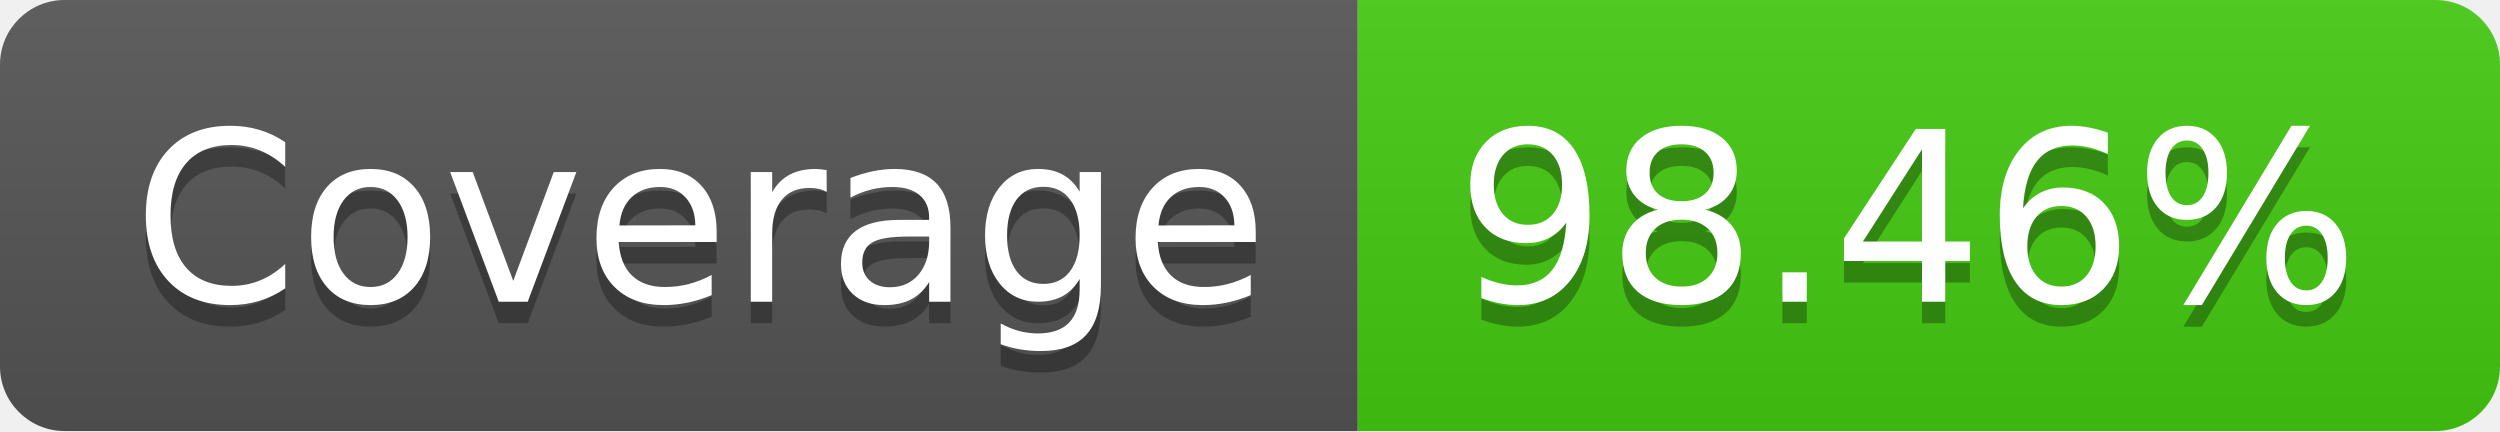
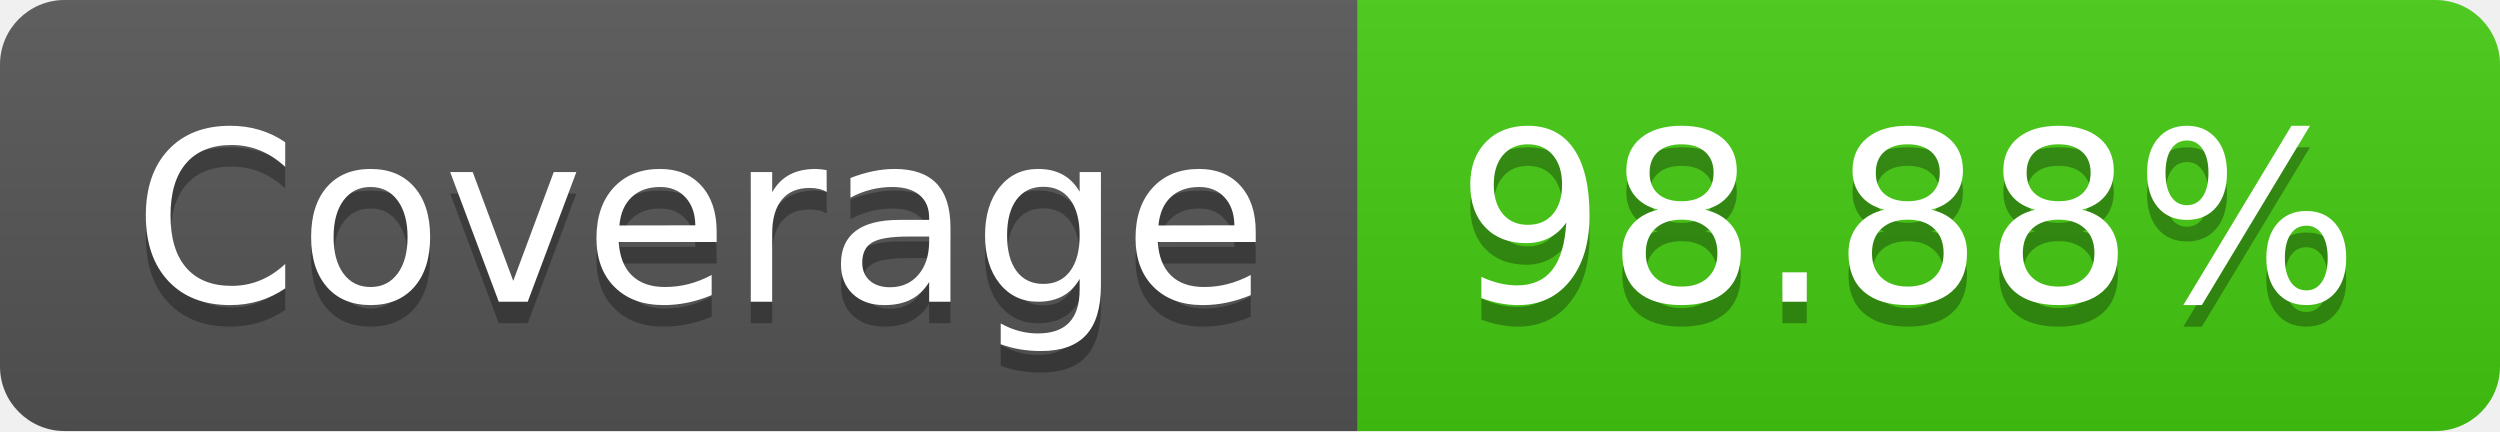
<svg xmlns="http://www.w3.org/2000/svg" width="116" height="20">
  <linearGradient id="s" x2="0" y2="100%">
    <stop offset="0" stop-color="#bbb" stop-opacity=".1" />
    <stop offset="1" stop-opacity=".1" />
  </linearGradient>
  <clipPath id="r">
    <rect width="116" height="20" rx="3" fill="#fff" />
  </clipPath>
  <g clip-path="url(#r)">
    <rect width="63" height="20" fill="#555" />
    <rect x="63" width="53" height="20" fill="#4c1" />
    <rect width="116" height="20" fill="url(#s)" />
  </g>
  <g fill="#fff" text-anchor="middle" font-family="Verdana,Geneva,DejaVu Sans,sans-serif" text-rendering="geometricPrecision" font-size="110">
    <text x="325" y="150" fill="#010101" fill-opacity=".3" transform="scale(.1)" textLength="530">Coverage</text>
    <text x="325" y="140" transform="scale(.1)" textLength="530">Coverage</text>
-     <text x="885" y="150" fill="#010101" fill-opacity=".3" transform="scale(.1)" textLength="430">98.46%</text>
-     <text x="885" y="140" transform="scale(.1)" textLength="430">98.46%</text>
+     <text x="885" y="150" fill="#010101" fill-opacity=".3" transform="scale(.1)" textLength="430">98.88%</text>
+     <text x="885" y="140" transform="scale(.1)" textLength="430">98.88%</text>
  </g>
</svg>
